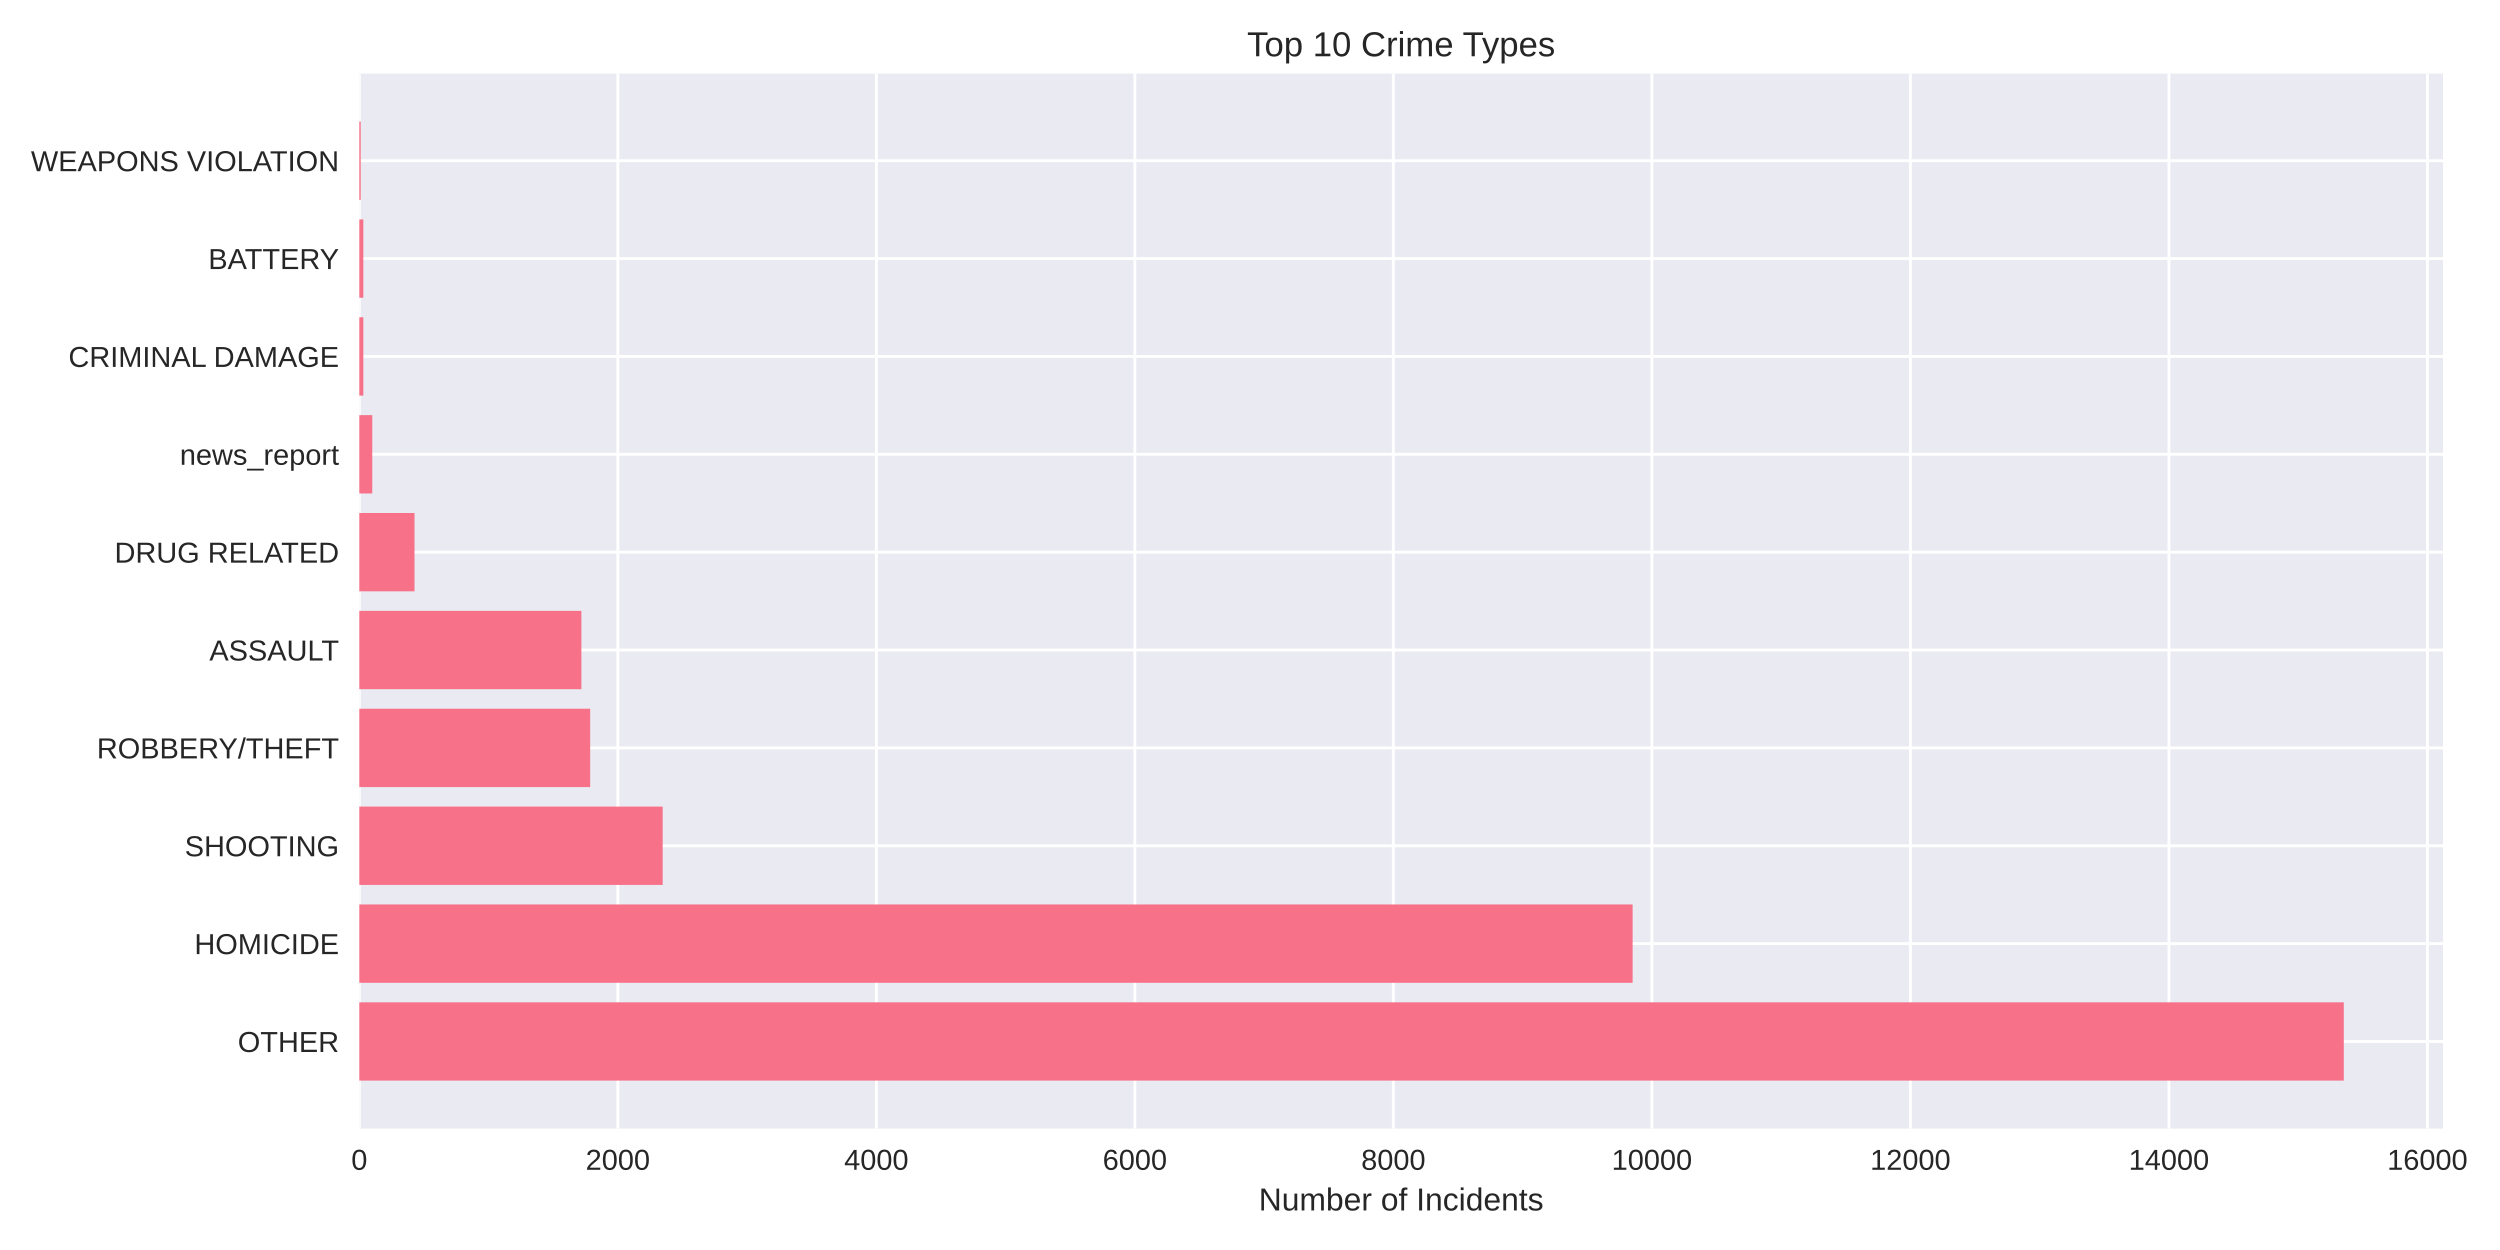
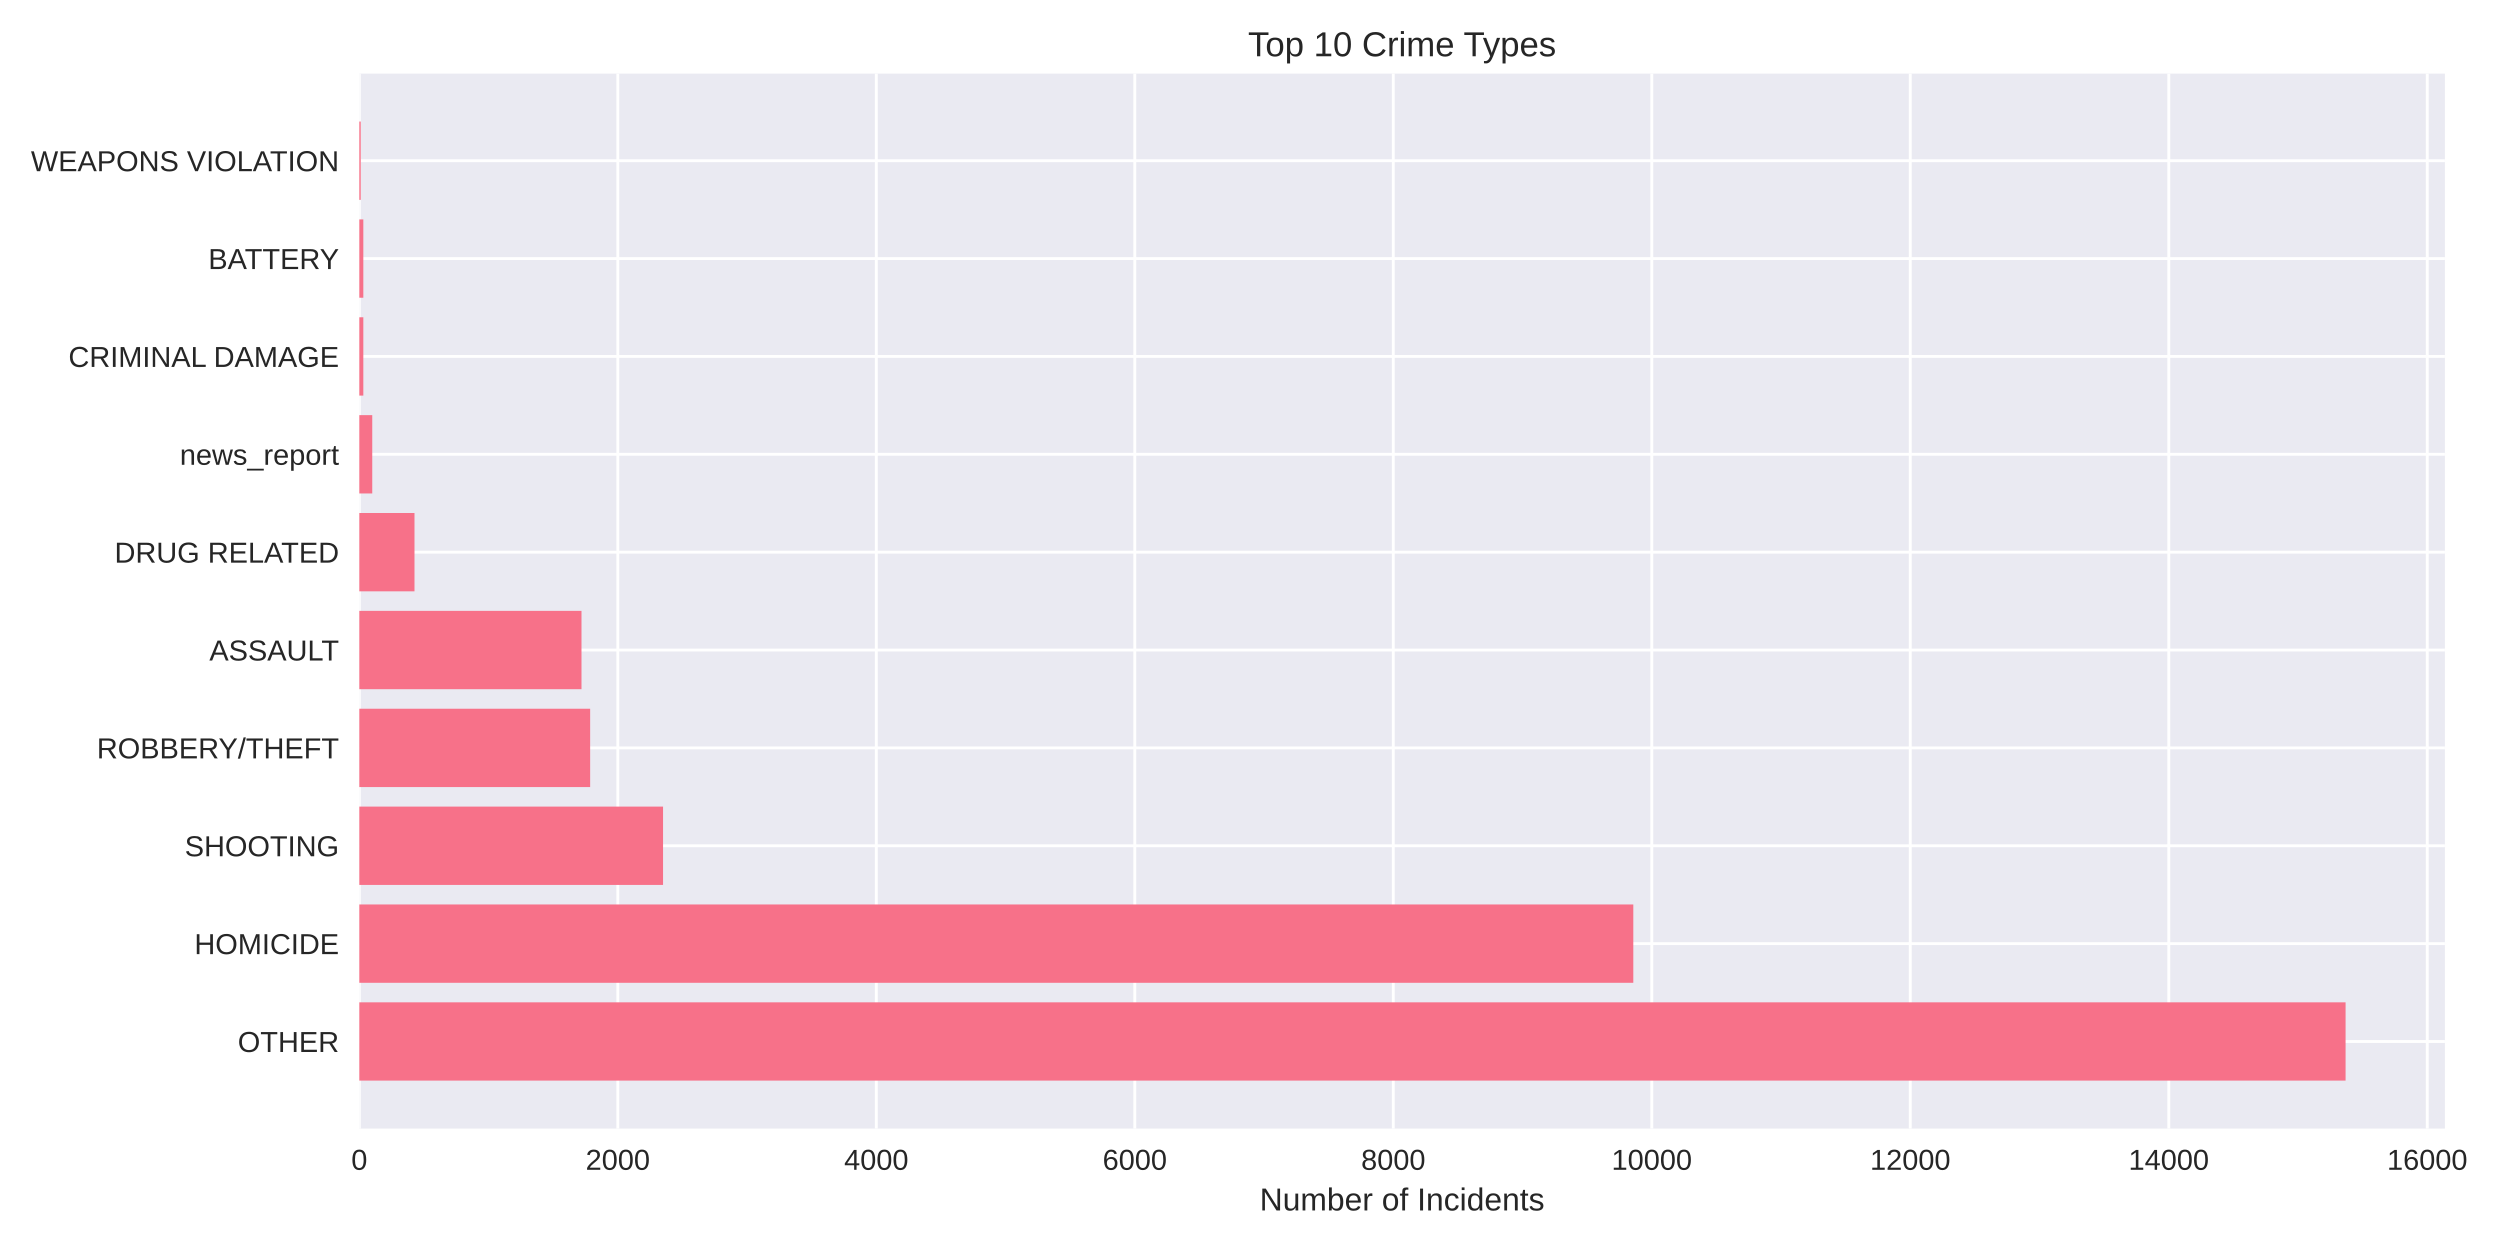
<svg xmlns="http://www.w3.org/2000/svg" width="864pt" height="432pt" viewBox="0 0 864 432" version="1.1">
  <defs>
    <style type="text/css">*{stroke-linejoin: round; stroke-linecap: butt}</style>
  </defs>
  <g id="figure_1">
    <g id="patch_1">
      <path d="M 0 432  L 864 432  L 864 0  L 0 0  z " style="fill: #ffffff" />
    </g>
    <g id="axes_1">
      <g id="patch_2">
-         <path d="M 124.18 390.04  L 844.306 390.04  L 844.306 25.44  L 124.18 25.44  z " style="fill: #eaeaf2" />
+         <path d="M 124.18 390.04  L 844.955 390.04  L 844.955 25.44  L 124.18 25.44  z " style="fill: #eaeaf2" />
      </g>
      <g id="matplotlib.axis_1">
        <g id="xtick_1">
          <g id="line2d_1">
-             <path d="M 124.18 390.04  L 124.18 25.44  " clip-path="url(#p25ef2d48a4)" style="fill: none; stroke: #ffffff; stroke-linecap: round" />
+             <path d="M 124.18 390.04  L 124.18 25.44  " clip-path="url(#pa5c35ea59a)" style="fill: none; stroke: #ffffff; stroke-linecap: round" />
          </g>
          <g id="line2d_2" />
          <g id="text_1">
            <text style="fill: #262626; font: 10px 'Arial', 'Liberation Sans', 'DejaVu Sans', 'Bitstream Vera Sans', sans-serif; text-anchor: middle" x="124.18" y="404.287" transform="rotate(-0 124.18 404.2869)">0</text>
          </g>
        </g>
        <g id="xtick_2">
          <g id="line2d_3">
-             <path d="M 213.522 390.04  L 213.522 25.44  " clip-path="url(#p25ef2d48a4)" style="fill: none; stroke: #ffffff; stroke-linecap: round" />
+             <path d="M 213.515 390.04  L 213.515 25.44  " clip-path="url(#pa5c35ea59a)" style="fill: none; stroke: #ffffff; stroke-linecap: round" />
          </g>
          <g id="line2d_4" />
          <g id="text_2">
-             <text style="fill: #262626; font: 10px 'Arial', 'Liberation Sans', 'DejaVu Sans', 'Bitstream Vera Sans', sans-serif; text-anchor: middle" x="213.522" y="404.287" transform="rotate(-0 213.5221 404.2869)">2000</text>
+             <text style="fill: #262626; font: 10px 'Arial', 'Liberation Sans', 'DejaVu Sans', 'Bitstream Vera Sans', sans-serif; text-anchor: middle" x="213.515" y="404.287" transform="rotate(-0 213.5153 404.2869)">2000</text>
          </g>
        </g>
        <g id="xtick_3">
          <g id="line2d_5">
-             <path d="M 302.864 390.04  L 302.864 25.44  " clip-path="url(#p25ef2d48a4)" style="fill: none; stroke: #ffffff; stroke-linecap: round" />
+             <path d="M 302.851 390.04  L 302.851 25.44  " clip-path="url(#pa5c35ea59a)" style="fill: none; stroke: #ffffff; stroke-linecap: round" />
          </g>
          <g id="line2d_6" />
          <g id="text_3">
-             <text style="fill: #262626; font: 10px 'Arial', 'Liberation Sans', 'DejaVu Sans', 'Bitstream Vera Sans', sans-serif; text-anchor: middle" x="302.864" y="404.287" transform="rotate(-0 302.8642 404.2869)">4000</text>
+             <text style="fill: #262626; font: 10px 'Arial', 'Liberation Sans', 'DejaVu Sans', 'Bitstream Vera Sans', sans-serif; text-anchor: middle" x="302.851" y="404.287" transform="rotate(-0 302.8506 404.2869)">4000</text>
          </g>
        </g>
        <g id="xtick_4">
          <g id="line2d_7">
-             <path d="M 392.206 390.04  L 392.206 25.44  " clip-path="url(#p25ef2d48a4)" style="fill: none; stroke: #ffffff; stroke-linecap: round" />
+             <path d="M 392.186 390.04  L 392.186 25.44  " clip-path="url(#pa5c35ea59a)" style="fill: none; stroke: #ffffff; stroke-linecap: round" />
          </g>
          <g id="line2d_8" />
          <g id="text_4">
-             <text style="fill: #262626; font: 10px 'Arial', 'Liberation Sans', 'DejaVu Sans', 'Bitstream Vera Sans', sans-serif; text-anchor: middle" x="392.206" y="404.287" transform="rotate(-0 392.2063 404.2869)">6000</text>
+             <text style="fill: #262626; font: 10px 'Arial', 'Liberation Sans', 'DejaVu Sans', 'Bitstream Vera Sans', sans-serif; text-anchor: middle" x="392.186" y="404.287" transform="rotate(-0 392.1859 404.2869)">6000</text>
          </g>
        </g>
        <g id="xtick_5">
          <g id="line2d_9">
-             <path d="M 481.548 390.04  L 481.548 25.44  " clip-path="url(#p25ef2d48a4)" style="fill: none; stroke: #ffffff; stroke-linecap: round" />
+             <path d="M 481.521 390.04  L 481.521 25.44  " clip-path="url(#pa5c35ea59a)" style="fill: none; stroke: #ffffff; stroke-linecap: round" />
          </g>
          <g id="line2d_10" />
          <g id="text_5">
-             <text style="fill: #262626; font: 10px 'Arial', 'Liberation Sans', 'DejaVu Sans', 'Bitstream Vera Sans', sans-serif; text-anchor: middle" x="481.548" y="404.287" transform="rotate(-0 481.5484 404.2869)">8000</text>
+             <text style="fill: #262626; font: 10px 'Arial', 'Liberation Sans', 'DejaVu Sans', 'Bitstream Vera Sans', sans-serif; text-anchor: middle" x="481.521" y="404.287" transform="rotate(-0 481.5212 404.2869)">8000</text>
          </g>
        </g>
        <g id="xtick_6">
          <g id="line2d_11">
-             <path d="M 570.891 390.04  L 570.891 25.44  " clip-path="url(#p25ef2d48a4)" style="fill: none; stroke: #ffffff; stroke-linecap: round" />
+             <path d="M 570.857 390.04  L 570.857 25.44  " clip-path="url(#pa5c35ea59a)" style="fill: none; stroke: #ffffff; stroke-linecap: round" />
          </g>
          <g id="line2d_12" />
          <g id="text_6">
-             <text style="fill: #262626; font: 10px 'Arial', 'Liberation Sans', 'DejaVu Sans', 'Bitstream Vera Sans', sans-serif; text-anchor: middle" x="570.891" y="404.287" transform="rotate(-0 570.8905 404.2869)">10000</text>
+             <text style="fill: #262626; font: 10px 'Arial', 'Liberation Sans', 'DejaVu Sans', 'Bitstream Vera Sans', sans-serif; text-anchor: middle" x="570.857" y="404.287" transform="rotate(-0 570.8565 404.2869)">10000</text>
          </g>
        </g>
        <g id="xtick_7">
          <g id="line2d_13">
-             <path d="M 660.233 390.04  L 660.233 25.44  " clip-path="url(#p25ef2d48a4)" style="fill: none; stroke: #ffffff; stroke-linecap: round" />
+             <path d="M 660.192 390.04  L 660.192 25.44  " clip-path="url(#pa5c35ea59a)" style="fill: none; stroke: #ffffff; stroke-linecap: round" />
          </g>
          <g id="line2d_14" />
          <g id="text_7">
-             <text style="fill: #262626; font: 10px 'Arial', 'Liberation Sans', 'DejaVu Sans', 'Bitstream Vera Sans', sans-serif; text-anchor: middle" x="660.233" y="404.287" transform="rotate(-0 660.2326 404.2869)">12000</text>
+             <text style="fill: #262626; font: 10px 'Arial', 'Liberation Sans', 'DejaVu Sans', 'Bitstream Vera Sans', sans-serif; text-anchor: middle" x="660.192" y="404.287" transform="rotate(-0 660.1918 404.2869)">12000</text>
          </g>
        </g>
        <g id="xtick_8">
          <g id="line2d_15">
-             <path d="M 749.575 390.04  L 749.575 25.44  " clip-path="url(#p25ef2d48a4)" style="fill: none; stroke: #ffffff; stroke-linecap: round" />
+             <path d="M 749.527 390.04  L 749.527 25.44  " clip-path="url(#pa5c35ea59a)" style="fill: none; stroke: #ffffff; stroke-linecap: round" />
          </g>
          <g id="line2d_16" />
          <g id="text_8">
-             <text style="fill: #262626; font: 10px 'Arial', 'Liberation Sans', 'DejaVu Sans', 'Bitstream Vera Sans', sans-serif; text-anchor: middle" x="749.575" y="404.287" transform="rotate(-0 749.5747 404.2869)">14000</text>
+             <text style="fill: #262626; font: 10px 'Arial', 'Liberation Sans', 'DejaVu Sans', 'Bitstream Vera Sans', sans-serif; text-anchor: middle" x="749.527" y="404.287" transform="rotate(-0 749.5271 404.2869)">14000</text>
          </g>
        </g>
        <g id="xtick_9">
          <g id="line2d_17">
-             <path d="M 838.917 390.04  L 838.917 25.44  " clip-path="url(#p25ef2d48a4)" style="fill: none; stroke: #ffffff; stroke-linecap: round" />
+             <path d="M 838.862 390.04  L 838.862 25.44  " clip-path="url(#pa5c35ea59a)" style="fill: none; stroke: #ffffff; stroke-linecap: round" />
          </g>
          <g id="line2d_18" />
          <g id="text_9">
-             <text style="fill: #262626; font: 10px 'Arial', 'Liberation Sans', 'DejaVu Sans', 'Bitstream Vera Sans', sans-serif; text-anchor: middle" x="838.917" y="404.287" transform="rotate(-0 838.9169 404.2869)">16000</text>
+             <text style="fill: #262626; font: 10px 'Arial', 'Liberation Sans', 'DejaVu Sans', 'Bitstream Vera Sans', sans-serif; text-anchor: middle" x="838.862" y="404.287" transform="rotate(-0 838.8624 404.2869)">16000</text>
          </g>
        </g>
        <g id="text_10">
-           <text style="fill: #262626; font: 11px 'Arial', 'Liberation Sans', 'DejaVu Sans', 'Bitstream Vera Sans', sans-serif; text-anchor: middle" x="484.243" y="418.333" transform="rotate(-0 484.2432 418.3334)">Number of Incidents</text>
+           <text style="fill: #262626; font: 11px 'Arial', 'Liberation Sans', 'DejaVu Sans', 'Bitstream Vera Sans', sans-serif; text-anchor: middle" x="484.568" y="418.333" transform="rotate(-0 484.5675 418.3334)">Number of Incidents</text>
        </g>
      </g>
      <g id="matplotlib.axis_2">
        <g id="ytick_1">
          <g id="line2d_19">
-             <path d="M 124.18 359.939  L 844.306 359.939  " clip-path="url(#p25ef2d48a4)" style="fill: none; stroke: #ffffff; stroke-linecap: round" />
+             <path d="M 124.18 359.939  L 844.955 359.939  " clip-path="url(#pa5c35ea59a)" style="fill: none; stroke: #ffffff; stroke-linecap: round" />
          </g>
          <g id="line2d_20" />
          <g id="text_11">
            <text style="fill: #262626; font: 10px 'Arial', 'Liberation Sans', 'DejaVu Sans', 'Bitstream Vera Sans', sans-serif; text-anchor: end" x="117.18" y="363.562" transform="rotate(-0 117.18 363.562)">OTHER</text>
          </g>
        </g>
        <g id="ytick_2">
          <g id="line2d_21">
-             <path d="M 124.18 326.117  L 844.306 326.117  " clip-path="url(#p25ef2d48a4)" style="fill: none; stroke: #ffffff; stroke-linecap: round" />
+             <path d="M 124.18 326.117  L 844.955 326.117  " clip-path="url(#pa5c35ea59a)" style="fill: none; stroke: #ffffff; stroke-linecap: round" />
          </g>
          <g id="line2d_22" />
          <g id="text_12">
            <text style="fill: #262626; font: 10px 'Arial', 'Liberation Sans', 'DejaVu Sans', 'Bitstream Vera Sans', sans-serif; text-anchor: end" x="117.18" y="329.74" transform="rotate(-0 117.18 329.7401)">HOMICIDE</text>
          </g>
        </g>
        <g id="ytick_3">
          <g id="line2d_23">
-             <path d="M 124.18 292.295  L 844.306 292.295  " clip-path="url(#p25ef2d48a4)" style="fill: none; stroke: #ffffff; stroke-linecap: round" />
+             <path d="M 124.18 292.295  L 844.955 292.295  " clip-path="url(#pa5c35ea59a)" style="fill: none; stroke: #ffffff; stroke-linecap: round" />
          </g>
          <g id="line2d_24" />
          <g id="text_13">
            <text style="fill: #262626; font: 10px 'Arial', 'Liberation Sans', 'DejaVu Sans', 'Bitstream Vera Sans', sans-serif; text-anchor: end" x="117.18" y="295.918" transform="rotate(-0 117.18 295.9182)">SHOOTING</text>
          </g>
        </g>
        <g id="ytick_4">
          <g id="line2d_25">
-             <path d="M 124.18 258.473  L 844.306 258.473  " clip-path="url(#p25ef2d48a4)" style="fill: none; stroke: #ffffff; stroke-linecap: round" />
+             <path d="M 124.18 258.473  L 844.955 258.473  " clip-path="url(#pa5c35ea59a)" style="fill: none; stroke: #ffffff; stroke-linecap: round" />
          </g>
          <g id="line2d_26" />
          <g id="text_14">
            <text style="fill: #262626; font: 10px 'Arial', 'Liberation Sans', 'DejaVu Sans', 'Bitstream Vera Sans', sans-serif; text-anchor: end" x="117.18" y="262.096" transform="rotate(-0 117.18 262.0963)">ROBBERY/THEFT</text>
          </g>
        </g>
        <g id="ytick_5">
          <g id="line2d_27">
-             <path d="M 124.18 224.651  L 844.306 224.651  " clip-path="url(#p25ef2d48a4)" style="fill: none; stroke: #ffffff; stroke-linecap: round" />
+             <path d="M 124.18 224.651  L 844.955 224.651  " clip-path="url(#pa5c35ea59a)" style="fill: none; stroke: #ffffff; stroke-linecap: round" />
          </g>
          <g id="line2d_28" />
          <g id="text_15">
            <text style="fill: #262626; font: 10px 'Arial', 'Liberation Sans', 'DejaVu Sans', 'Bitstream Vera Sans', sans-serif; text-anchor: end" x="117.18" y="228.274" transform="rotate(-0 117.18 228.2744)">ASSAULT</text>
          </g>
        </g>
        <g id="ytick_6">
          <g id="line2d_29">
-             <path d="M 124.18 190.829  L 844.306 190.829  " clip-path="url(#p25ef2d48a4)" style="fill: none; stroke: #ffffff; stroke-linecap: round" />
+             <path d="M 124.18 190.829  L 844.955 190.829  " clip-path="url(#pa5c35ea59a)" style="fill: none; stroke: #ffffff; stroke-linecap: round" />
          </g>
          <g id="line2d_30" />
          <g id="text_16">
            <text style="fill: #262626; font: 10px 'Arial', 'Liberation Sans', 'DejaVu Sans', 'Bitstream Vera Sans', sans-serif; text-anchor: end" x="117.18" y="194.452" transform="rotate(-0 117.18 194.4525)">DRUG RELATED</text>
          </g>
        </g>
        <g id="ytick_7">
          <g id="line2d_31">
-             <path d="M 124.18 157.007  L 844.306 157.007  " clip-path="url(#p25ef2d48a4)" style="fill: none; stroke: #ffffff; stroke-linecap: round" />
+             <path d="M 124.18 157.007  L 844.955 157.007  " clip-path="url(#pa5c35ea59a)" style="fill: none; stroke: #ffffff; stroke-linecap: round" />
          </g>
          <g id="line2d_32" />
          <g id="text_17">
            <text style="fill: #262626; font: 10px 'Arial', 'Liberation Sans', 'DejaVu Sans', 'Bitstream Vera Sans', sans-serif; text-anchor: end" x="117.18" y="160.631" transform="rotate(-0 117.18 160.6306)">news_report</text>
          </g>
        </g>
        <g id="ytick_8">
          <g id="line2d_33">
-             <path d="M 124.18 123.185  L 844.306 123.185  " clip-path="url(#p25ef2d48a4)" style="fill: none; stroke: #ffffff; stroke-linecap: round" />
+             <path d="M 124.18 123.185  L 844.955 123.185  " clip-path="url(#pa5c35ea59a)" style="fill: none; stroke: #ffffff; stroke-linecap: round" />
          </g>
          <g id="line2d_34" />
          <g id="text_18">
            <text style="fill: #262626; font: 10px 'Arial', 'Liberation Sans', 'DejaVu Sans', 'Bitstream Vera Sans', sans-serif; text-anchor: end" x="117.18" y="126.809" transform="rotate(-0 117.18 126.8087)">CRIMINAL DAMAGE</text>
          </g>
        </g>
        <g id="ytick_9">
          <g id="line2d_35">
-             <path d="M 124.18 89.363  L 844.306 89.363  " clip-path="url(#p25ef2d48a4)" style="fill: none; stroke: #ffffff; stroke-linecap: round" />
+             <path d="M 124.18 89.363  L 844.955 89.363  " clip-path="url(#pa5c35ea59a)" style="fill: none; stroke: #ffffff; stroke-linecap: round" />
          </g>
          <g id="line2d_36" />
          <g id="text_19">
            <text style="fill: #262626; font: 10px 'Arial', 'Liberation Sans', 'DejaVu Sans', 'Bitstream Vera Sans', sans-serif; text-anchor: end" x="117.18" y="92.987" transform="rotate(-0 117.18 92.98681)">BATTERY</text>
          </g>
        </g>
        <g id="ytick_10">
          <g id="line2d_37">
-             <path d="M 124.18 55.541  L 844.306 55.541  " clip-path="url(#p25ef2d48a4)" style="fill: none; stroke: #ffffff; stroke-linecap: round" />
+             <path d="M 124.18 55.541  L 844.955 55.541  " clip-path="url(#pa5c35ea59a)" style="fill: none; stroke: #ffffff; stroke-linecap: round" />
          </g>
          <g id="line2d_38" />
          <g id="text_20">
            <text style="fill: #262626; font: 10px 'Arial', 'Liberation Sans', 'DejaVu Sans', 'Bitstream Vera Sans', sans-serif; text-anchor: end" x="117.18" y="59.165" transform="rotate(-0 117.18 59.16492)">WEAPONS VIOLATION</text>
          </g>
        </g>
      </g>
      <g id="patch_3">
-         <path d="M 124.18 373.467  L 810.015 373.467  L 810.015 346.41  L 124.18 346.41  z " clip-path="url(#p25ef2d48a4)" style="fill: #f77189" />
+         <path d="M 124.18 373.467  L 810.632 373.467  L 810.632 346.41  L 124.18 346.41  z " clip-path="url(#pa5c35ea59a)" style="fill: #f77189" />
      </g>
      <g id="patch_4">
-         <path d="M 124.18 339.645  L 564.235 339.645  L 564.235 312.588  L 124.18 312.588  z " clip-path="url(#p25ef2d48a4)" style="fill: #f77189" />
+         <path d="M 124.18 339.645  L 564.469 339.645  L 564.469 312.588  L 124.18 312.588  z " clip-path="url(#pa5c35ea59a)" style="fill: #f77189" />
      </g>
      <g id="patch_5">
-         <path d="M 124.18 305.823  L 229.023 305.823  L 229.023 278.766  L 124.18 278.766  z " clip-path="url(#p25ef2d48a4)" style="fill: #f77189" />
+         <path d="M 124.18 305.823  L 229.149 305.823  L 229.149 278.766  L 124.18 278.766  z " clip-path="url(#pa5c35ea59a)" style="fill: #f77189" />
      </g>
      <g id="patch_6">
-         <path d="M 124.18 272.002  L 203.963 272.002  L 203.963 244.944  L 124.18 244.944  z " clip-path="url(#p25ef2d48a4)" style="fill: #f77189" />
+         <path d="M 124.18 272.002  L 203.956 272.002  L 203.956 244.944  L 124.18 244.944  z " clip-path="url(#pa5c35ea59a)" style="fill: #f77189" />
      </g>
      <g id="patch_7">
-         <path d="M 124.18 238.18  L 200.925 238.18  L 200.925 211.122  L 124.18 211.122  z " clip-path="url(#p25ef2d48a4)" style="fill: #f77189" />
+         <path d="M 124.18 238.18  L 200.964 238.18  L 200.964 211.122  L 124.18 211.122  z " clip-path="url(#pa5c35ea59a)" style="fill: #f77189" />
      </g>
      <g id="patch_8">
-         <path d="M 124.18 204.358  L 143.255 204.358  L 143.255 177.3  L 124.18 177.3  z " clip-path="url(#p25ef2d48a4)" style="fill: #f77189" />
+         <path d="M 124.18 204.358  L 143.253 204.358  L 143.253 177.3  L 124.18 177.3  z " clip-path="url(#pa5c35ea59a)" style="fill: #f77189" />
      </g>
      <g id="patch_9">
-         <path d="M 124.18 170.536  L 128.647 170.536  L 128.647 143.478  L 124.18 143.478  z " clip-path="url(#p25ef2d48a4)" style="fill: #f77189" />
+         <path d="M 124.18 170.536  L 128.647 170.536  L 128.647 143.478  L 124.18 143.478  z " clip-path="url(#pa5c35ea59a)" style="fill: #f77189" />
      </g>
      <g id="patch_10">
-         <path d="M 124.18 136.714  L 125.565 136.714  L 125.565 109.657  L 124.18 109.657  z " clip-path="url(#p25ef2d48a4)" style="fill: #f77189" />
+         <path d="M 124.18 136.714  L 125.565 136.714  L 125.565 109.657  L 124.18 109.657  z " clip-path="url(#pa5c35ea59a)" style="fill: #f77189" />
      </g>
      <g id="patch_11">
-         <path d="M 124.18 102.892  L 125.565 102.892  L 125.565 75.835  L 124.18 75.835  z " clip-path="url(#p25ef2d48a4)" style="fill: #f77189" />
+         <path d="M 124.18 102.892  L 125.565 102.892  L 125.565 75.835  L 124.18 75.835  z " clip-path="url(#pa5c35ea59a)" style="fill: #f77189" />
      </g>
      <g id="patch_12">
-         <path d="M 124.18 69.07  L 124.671 69.07  L 124.671 42.013  L 124.18 42.013  z " clip-path="url(#p25ef2d48a4)" style="fill: #f77189" />
+         <path d="M 124.18 69.07  L 124.671 69.07  L 124.671 42.013  L 124.18 42.013  z " clip-path="url(#pa5c35ea59a)" style="fill: #f77189" />
      </g>
      <g id="patch_13">
        <path d="M 124.18 390.04  L 124.18 25.44  " style="fill: none" />
      </g>
      <g id="patch_14">
-         <path d="M 844.306 390.04  L 844.306 25.44  " style="fill: none" />
+         <path d="M 844.955 390.04  L 844.955 25.44  " style="fill: none" />
      </g>
      <g id="patch_15">
-         <path d="M 124.18 390.04  L 844.306 390.04  " style="fill: none" />
+         <path d="M 124.18 390.04  L 844.955 390.04  " style="fill: none" />
      </g>
      <g id="patch_16">
-         <path d="M 124.18 25.44  L 844.306 25.44  " style="fill: none" />
+         <path d="M 124.18 25.44  L 844.955 25.44  " style="fill: none" />
      </g>
      <g id="text_21">
-         <text style="fill: #262626; font: 12px 'Arial', 'Liberation Sans', 'DejaVu Sans', 'Bitstream Vera Sans', sans-serif; text-anchor: middle" x="484.243" y="19.44" transform="rotate(-0 484.2432 19.44)">Top 10 Crime Types</text>
+         <text style="fill: #262626; font: 12px 'Arial', 'Liberation Sans', 'DejaVu Sans', 'Bitstream Vera Sans', sans-serif; text-anchor: middle" x="484.568" y="19.44" transform="rotate(-0 484.5675 19.44)">Top 10 Crime Types</text>
      </g>
    </g>
  </g>
  <defs>
-     <clipPath id="p25ef2d48a4">
-       <rect x="124.18" y="25.44" width="720.126" height="364.6" />
+     <clipPath id="pa5c35ea59a">
+       <rect x="124.18" y="25.44" width="720.775" height="364.6" />
    </clipPath>
  </defs>
</svg>
